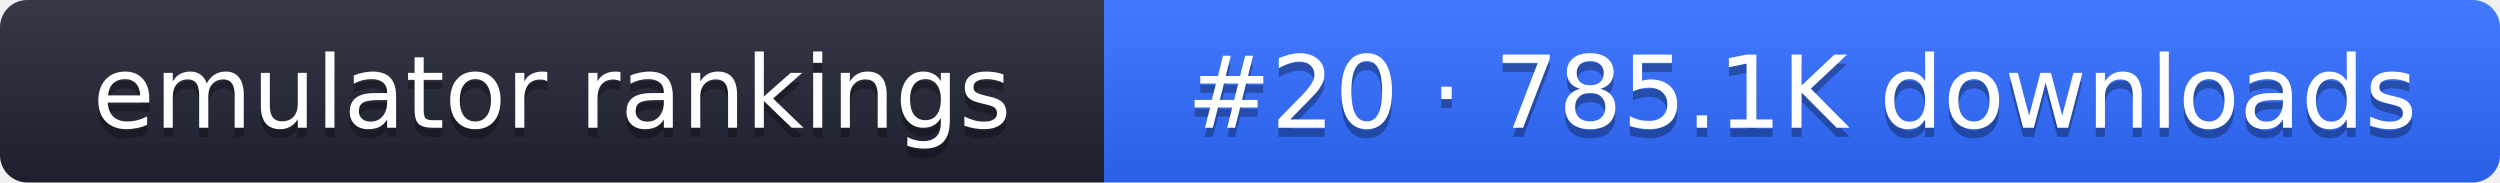
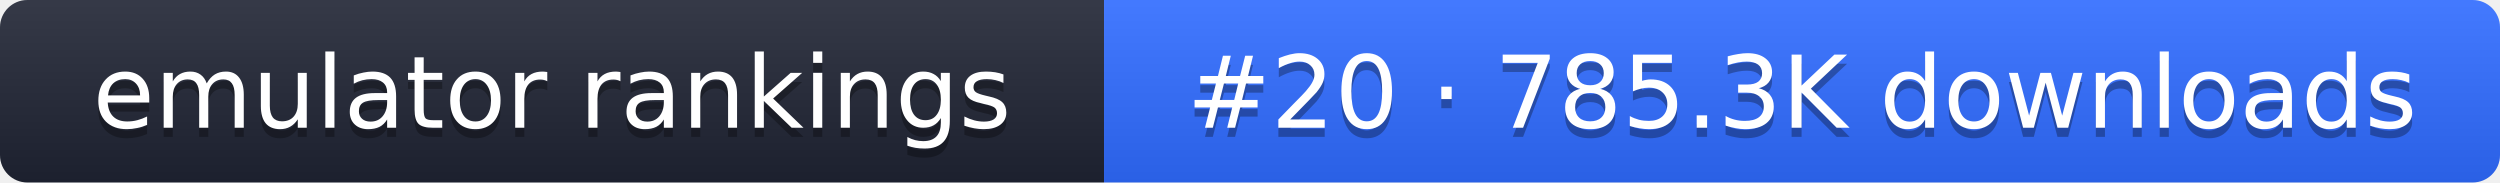
- <svg xmlns="http://www.w3.org/2000/svg" width="274" height="20" role="img" aria-label="emulator rankings: #20 · 785.1K downloads">
+ <svg xmlns="http://www.w3.org/2000/svg" width="274" height="20" role="img" aria-label="emulator rankings: #20 · 785.3K downloads">
  <linearGradient id="g" x2="0" y2="100%">
    <stop offset="0" stop-color="#fff" stop-opacity=".1" />
    <stop offset="1" stop-opacity=".1" />
  </linearGradient>
  <clipPath id="r">
    <rect width="274" height="20" rx="3" fill="#fff" />
  </clipPath>
  <g clip-path="url(#r)">
    <rect width="121" height="20" fill="#1f2433" />
    <rect x="121" width="153" height="20" fill="#2f6bff" />
    <rect width="274" height="20" fill="url(#g)" />
  </g>
  <g fill="#fff" text-anchor="middle" font-family="Verdana,DejaVu Sans,sans-serif" font-size="11">
    <text x="60.5" y="15" fill="#010101" fill-opacity=".3">emulator rankings</text>
    <text x="60.5" y="14">emulator rankings</text>
-     <text x="197.5" y="15" fill="#010101" fill-opacity=".3">#20 · 785.1K downloads</text>
-     <text x="197.5" y="14">#20 · 785.1K downloads</text>
+     <text x="197.5" y="15" fill="#010101" fill-opacity=".3">#20 · 785.3K downloads</text>
+     <text x="197.5" y="14">#20 · 785.3K downloads</text>
  </g>
</svg>
